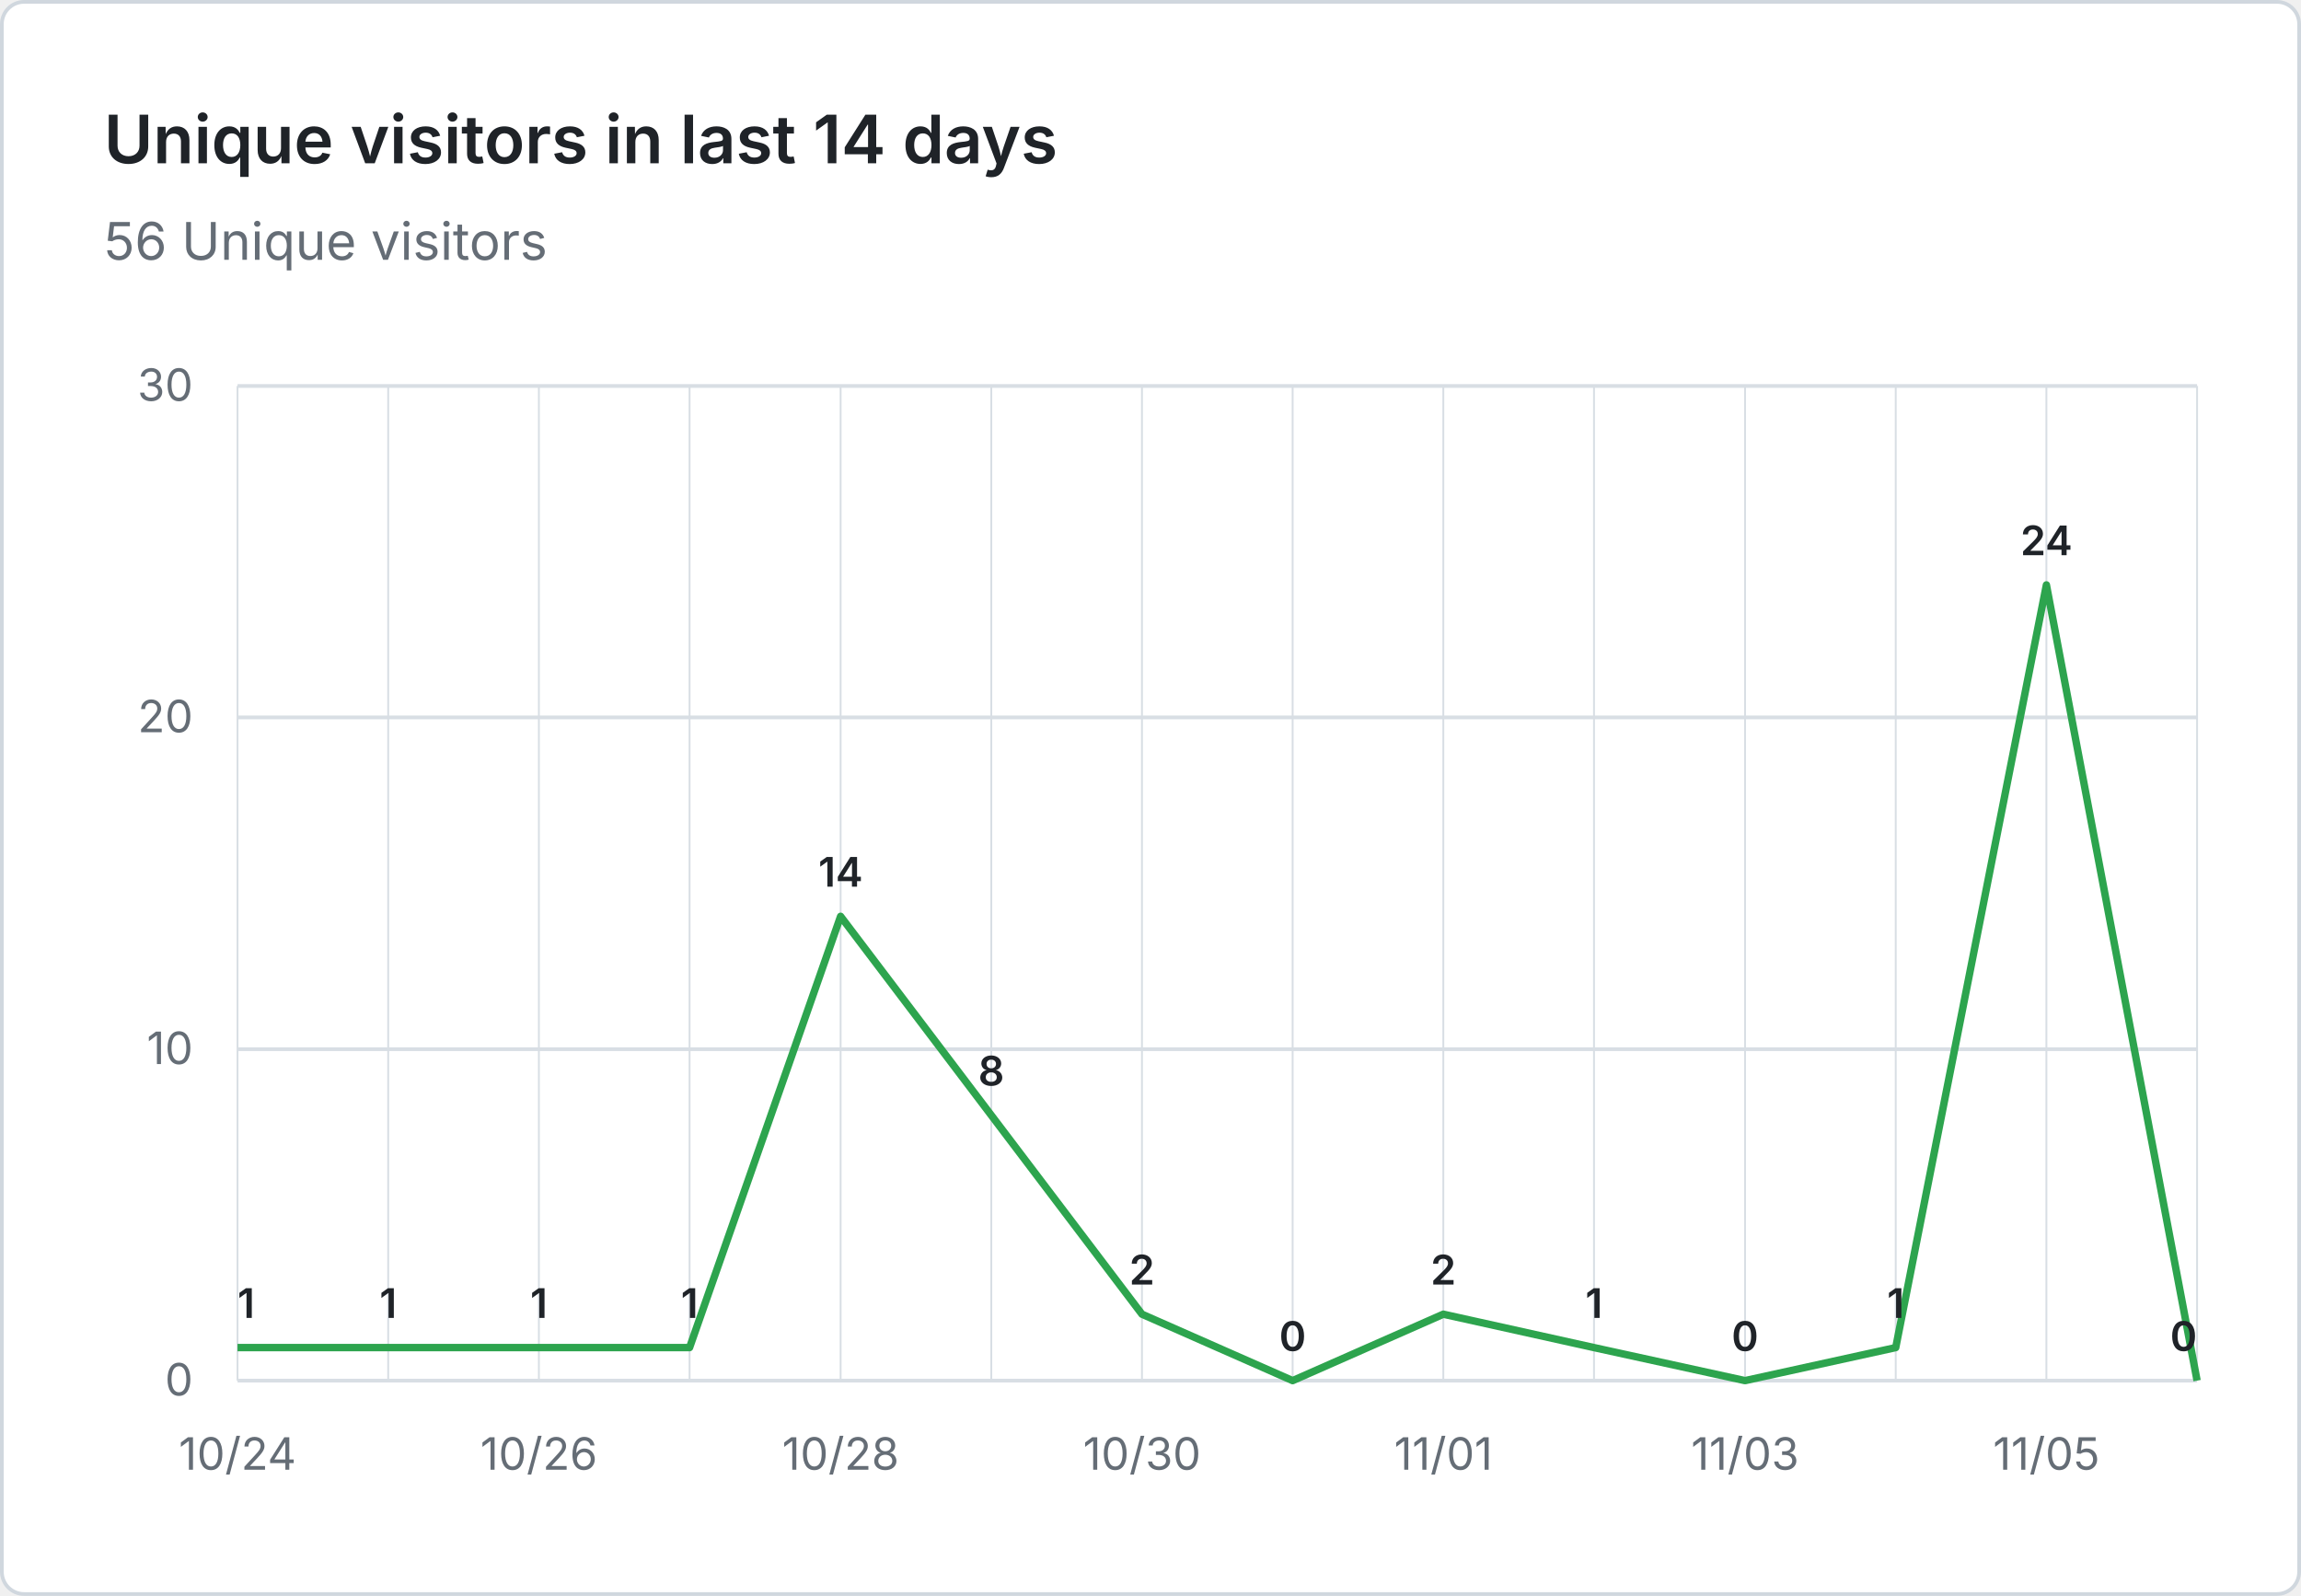
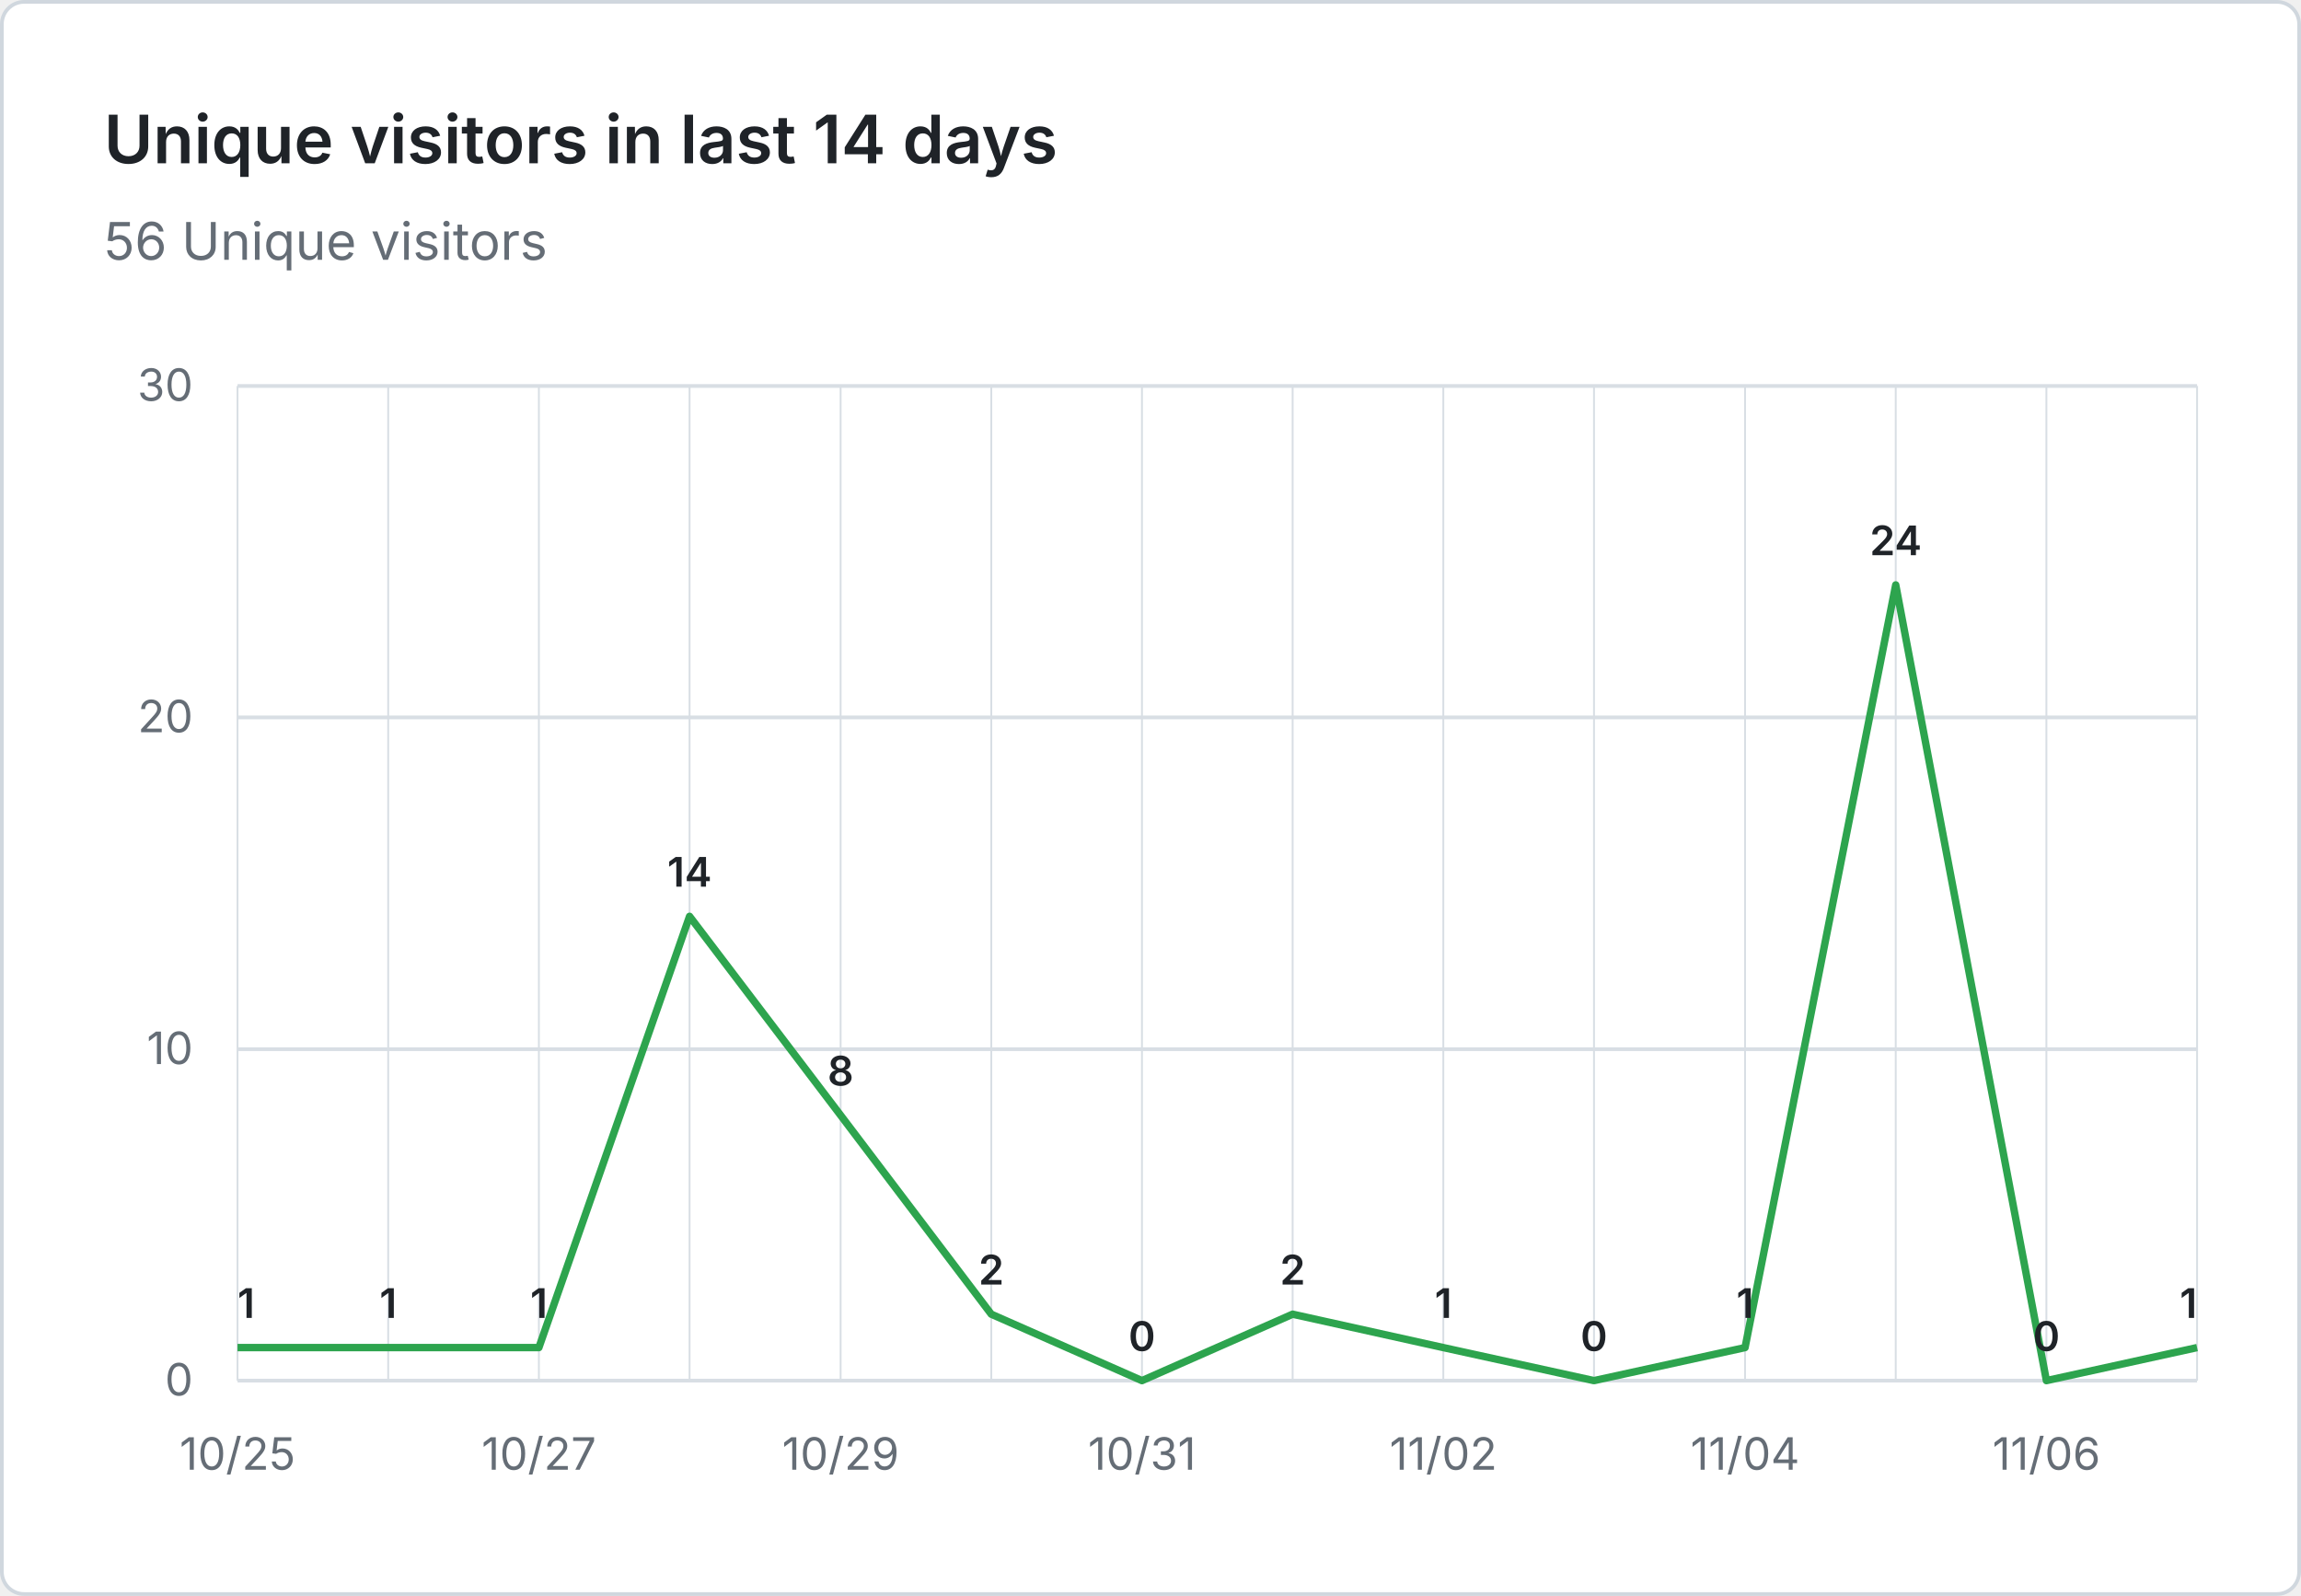
<svg xmlns="http://www.w3.org/2000/svg" viewBox="0 0 620 430" width="620" height="430" role="img" aria-label="Unique visitors in last 14 days: 56 Unique visitors">
  <rect x="0.5" y="0.5" width="619" height="429" fill="#ffffff" stroke="#d0d7de" rx="6" />
  <g font-family="system-ui, -apple-system, 'Segoe UI', sans-serif">
    <text x="28" y="44" fill="#1f2328" font-size="18" font-weight="600">Unique visitors in last 14 days</text>
    <text x="28" y="70" fill="#656d76" font-size="14">56 Unique visitors</text>
    <line x1="64" y1="372.0" x2="592" y2="372.0" stroke="#d8dee4" stroke-width="1" />
    <text x="52" y="376.0" text-anchor="end" fill="#656d76" font-size="12">0</text>
    <line x1="64" y1="282.7" x2="592" y2="282.7" stroke="#d8dee4" stroke-width="1" />
    <text x="52" y="286.7" text-anchor="end" fill="#656d76" font-size="12">10</text>
    <line x1="64" y1="193.3" x2="592" y2="193.3" stroke="#d8dee4" stroke-width="1" />
    <text x="52" y="197.3" text-anchor="end" fill="#656d76" font-size="12">20</text>
    <line x1="64" y1="104.0" x2="592" y2="104.0" stroke="#d8dee4" stroke-width="1" />
    <text x="52" y="108.0" text-anchor="end" fill="#656d76" font-size="12">30</text>
    <line x1="64.0" y1="104" x2="64.0" y2="372" stroke="#d8dee4" stroke-width="0.5" />
    <line x1="104.6" y1="104" x2="104.6" y2="372" stroke="#d8dee4" stroke-width="0.5" />
    <line x1="145.2" y1="104" x2="145.2" y2="372" stroke="#d8dee4" stroke-width="0.5" />
    <line x1="185.8" y1="104" x2="185.8" y2="372" stroke="#d8dee4" stroke-width="0.5" />
    <line x1="226.5" y1="104" x2="226.5" y2="372" stroke="#d8dee4" stroke-width="0.5" />
    <line x1="267.1" y1="104" x2="267.1" y2="372" stroke="#d8dee4" stroke-width="0.5" />
    <line x1="307.7" y1="104" x2="307.7" y2="372" stroke="#d8dee4" stroke-width="0.5" />
    <line x1="348.3" y1="104" x2="348.3" y2="372" stroke="#d8dee4" stroke-width="0.5" />
    <line x1="388.9" y1="104" x2="388.9" y2="372" stroke="#d8dee4" stroke-width="0.5" />
    <line x1="429.5" y1="104" x2="429.5" y2="372" stroke="#d8dee4" stroke-width="0.5" />
    <line x1="470.2" y1="104" x2="470.2" y2="372" stroke="#d8dee4" stroke-width="0.5" />
    <line x1="510.8" y1="104" x2="510.8" y2="372" stroke="#d8dee4" stroke-width="0.5" />
    <line x1="551.4" y1="104" x2="551.4" y2="372" stroke="#d8dee4" stroke-width="0.5" />
    <line x1="592.0" y1="104" x2="592.0" y2="372" stroke="#d8dee4" stroke-width="0.5" />
-     <text x="64.0" y="396" text-anchor="middle" fill="#656d76" font-size="12">10/24</text>
-     <text x="145.2" y="396" text-anchor="middle" fill="#656d76" font-size="12">10/26</text>
-     <text x="226.5" y="396" text-anchor="middle" fill="#656d76" font-size="12">10/28</text>
-     <text x="307.7" y="396" text-anchor="middle" fill="#656d76" font-size="12">10/30</text>
-     <text x="388.9" y="396" text-anchor="middle" fill="#656d76" font-size="12">11/01</text>
-     <text x="470.2" y="396" text-anchor="middle" fill="#656d76" font-size="12">11/03</text>
-     <text x="551.4" y="396" text-anchor="middle" fill="#656d76" font-size="12">11/05</text>
-     <path d="M 64.0 363.1 L 104.6 363.1 L 145.2 363.1 L 185.8 363.1 L 226.5 246.9 L 267.1 300.5 L 307.7 354.1 L 348.3 372.0 L 388.9 354.1 L 429.5 363.1 L 470.2 372.0 L 510.8 363.1 L 551.4 157.6 L 592.0 372.0" fill="none" stroke="#2da44e" stroke-width="2" stroke-linejoin="round" />
+     <text x="64.0" y="396" text-anchor="middle" fill="#656d76" font-size="12">10/25</text>
+     <text x="145.2" y="396" text-anchor="middle" fill="#656d76" font-size="12">10/27</text>
+     <text x="226.5" y="396" text-anchor="middle" fill="#656d76" font-size="12">10/29</text>
+     <text x="307.7" y="396" text-anchor="middle" fill="#656d76" font-size="12">10/31</text>
+     <text x="388.9" y="396" text-anchor="middle" fill="#656d76" font-size="12">11/02</text>
+     <text x="470.2" y="396" text-anchor="middle" fill="#656d76" font-size="12">11/04</text>
+     <text x="551.4" y="396" text-anchor="middle" fill="#656d76" font-size="12">11/06</text>
+     <path d="M 64.0 363.1 L 104.6 363.1 L 145.2 363.1 L 185.8 246.9 L 226.5 300.5 L 267.1 354.1 L 307.7 372.0 L 348.3 354.1 L 388.9 363.1 L 429.5 372.0 L 470.2 363.1 L 510.8 157.6 L 551.4 372.0 L 592.0 363.1" fill="none" stroke="#2da44e" stroke-width="2" stroke-linejoin="round" />
    <text x="64.0" y="355.1" text-anchor="start" fill="#1f2328" font-size="11" font-weight="600">1</text>
    <text x="104.6" y="355.1" text-anchor="middle" fill="#1f2328" font-size="11" font-weight="600">1</text>
    <text x="145.2" y="355.1" text-anchor="middle" fill="#1f2328" font-size="11" font-weight="600">1</text>
-     <text x="185.8" y="355.1" text-anchor="middle" fill="#1f2328" font-size="11" font-weight="600">1</text>
-     <text x="226.5" y="238.9" text-anchor="middle" fill="#1f2328" font-size="11" font-weight="600">14</text>
-     <text x="267.1" y="292.5" text-anchor="middle" fill="#1f2328" font-size="11" font-weight="600">8</text>
-     <text x="307.7" y="346.1" text-anchor="middle" fill="#1f2328" font-size="11" font-weight="600">2</text>
-     <text x="348.3" y="364.0" text-anchor="middle" fill="#1f2328" font-size="11" font-weight="600">0</text>
-     <text x="388.9" y="346.1" text-anchor="middle" fill="#1f2328" font-size="11" font-weight="600">2</text>
-     <text x="429.5" y="355.1" text-anchor="middle" fill="#1f2328" font-size="11" font-weight="600">1</text>
-     <text x="470.2" y="364.0" text-anchor="middle" fill="#1f2328" font-size="11" font-weight="600">0</text>
-     <text x="510.8" y="355.1" text-anchor="middle" fill="#1f2328" font-size="11" font-weight="600">1</text>
-     <text x="551.4" y="149.6" text-anchor="middle" fill="#1f2328" font-size="11" font-weight="600">24</text>
-     <text x="592.0" y="364.0" text-anchor="end" fill="#1f2328" font-size="11" font-weight="600">0</text>
+     <text x="185.8" y="238.9" text-anchor="middle" fill="#1f2328" font-size="11" font-weight="600">14</text>
+     <text x="226.5" y="292.5" text-anchor="middle" fill="#1f2328" font-size="11" font-weight="600">8</text>
+     <text x="267.1" y="346.1" text-anchor="middle" fill="#1f2328" font-size="11" font-weight="600">2</text>
+     <text x="307.7" y="364.0" text-anchor="middle" fill="#1f2328" font-size="11" font-weight="600">0</text>
+     <text x="348.3" y="346.1" text-anchor="middle" fill="#1f2328" font-size="11" font-weight="600">2</text>
+     <text x="388.9" y="355.1" text-anchor="middle" fill="#1f2328" font-size="11" font-weight="600">1</text>
+     <text x="429.5" y="364.0" text-anchor="middle" fill="#1f2328" font-size="11" font-weight="600">0</text>
+     <text x="470.2" y="355.1" text-anchor="middle" fill="#1f2328" font-size="11" font-weight="600">1</text>
+     <text x="510.8" y="149.6" text-anchor="middle" fill="#1f2328" font-size="11" font-weight="600">24</text>
+     <text x="551.4" y="364.0" text-anchor="middle" fill="#1f2328" font-size="11" font-weight="600">0</text>
+     <text x="592.0" y="355.1" text-anchor="end" fill="#1f2328" font-size="11" font-weight="600">1</text>
  </g>
</svg>
